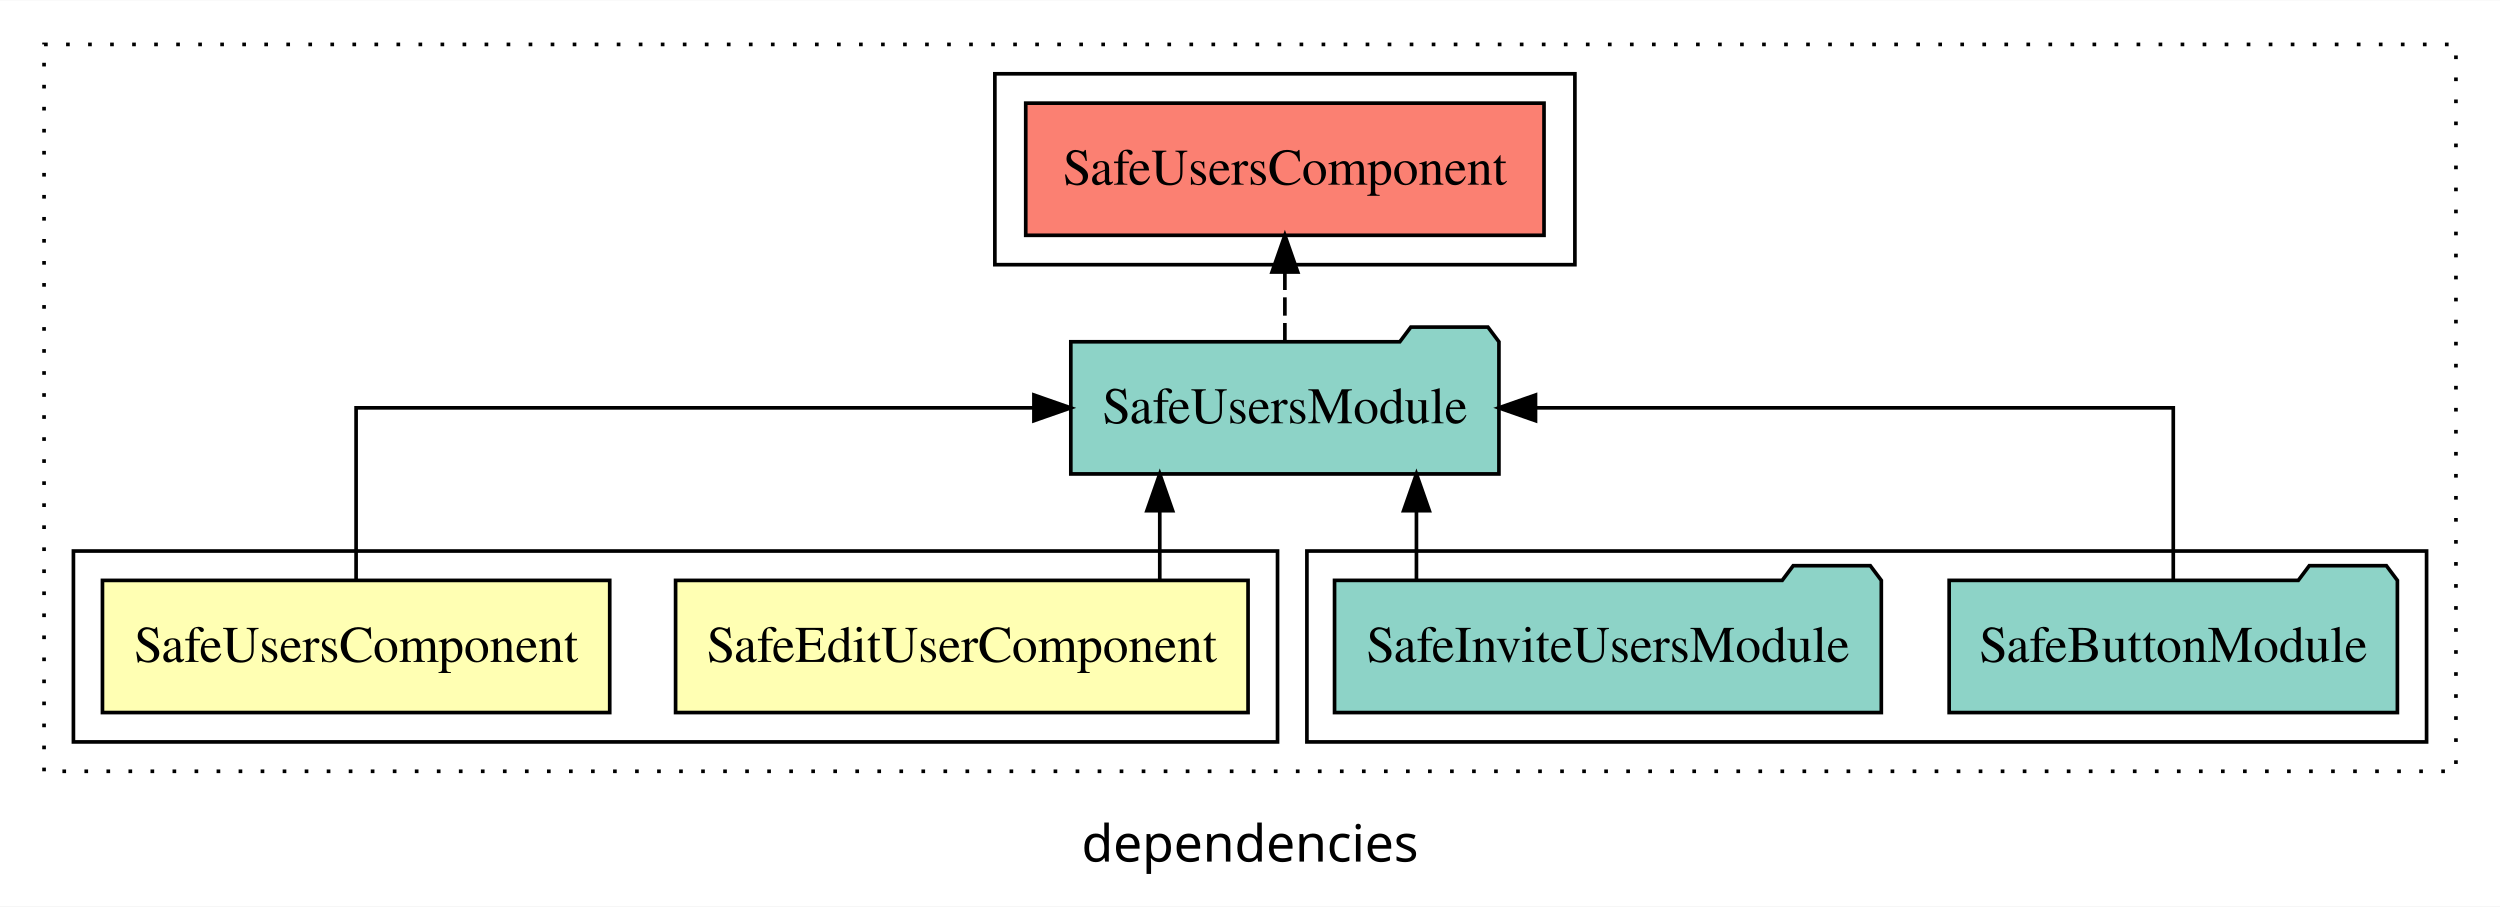
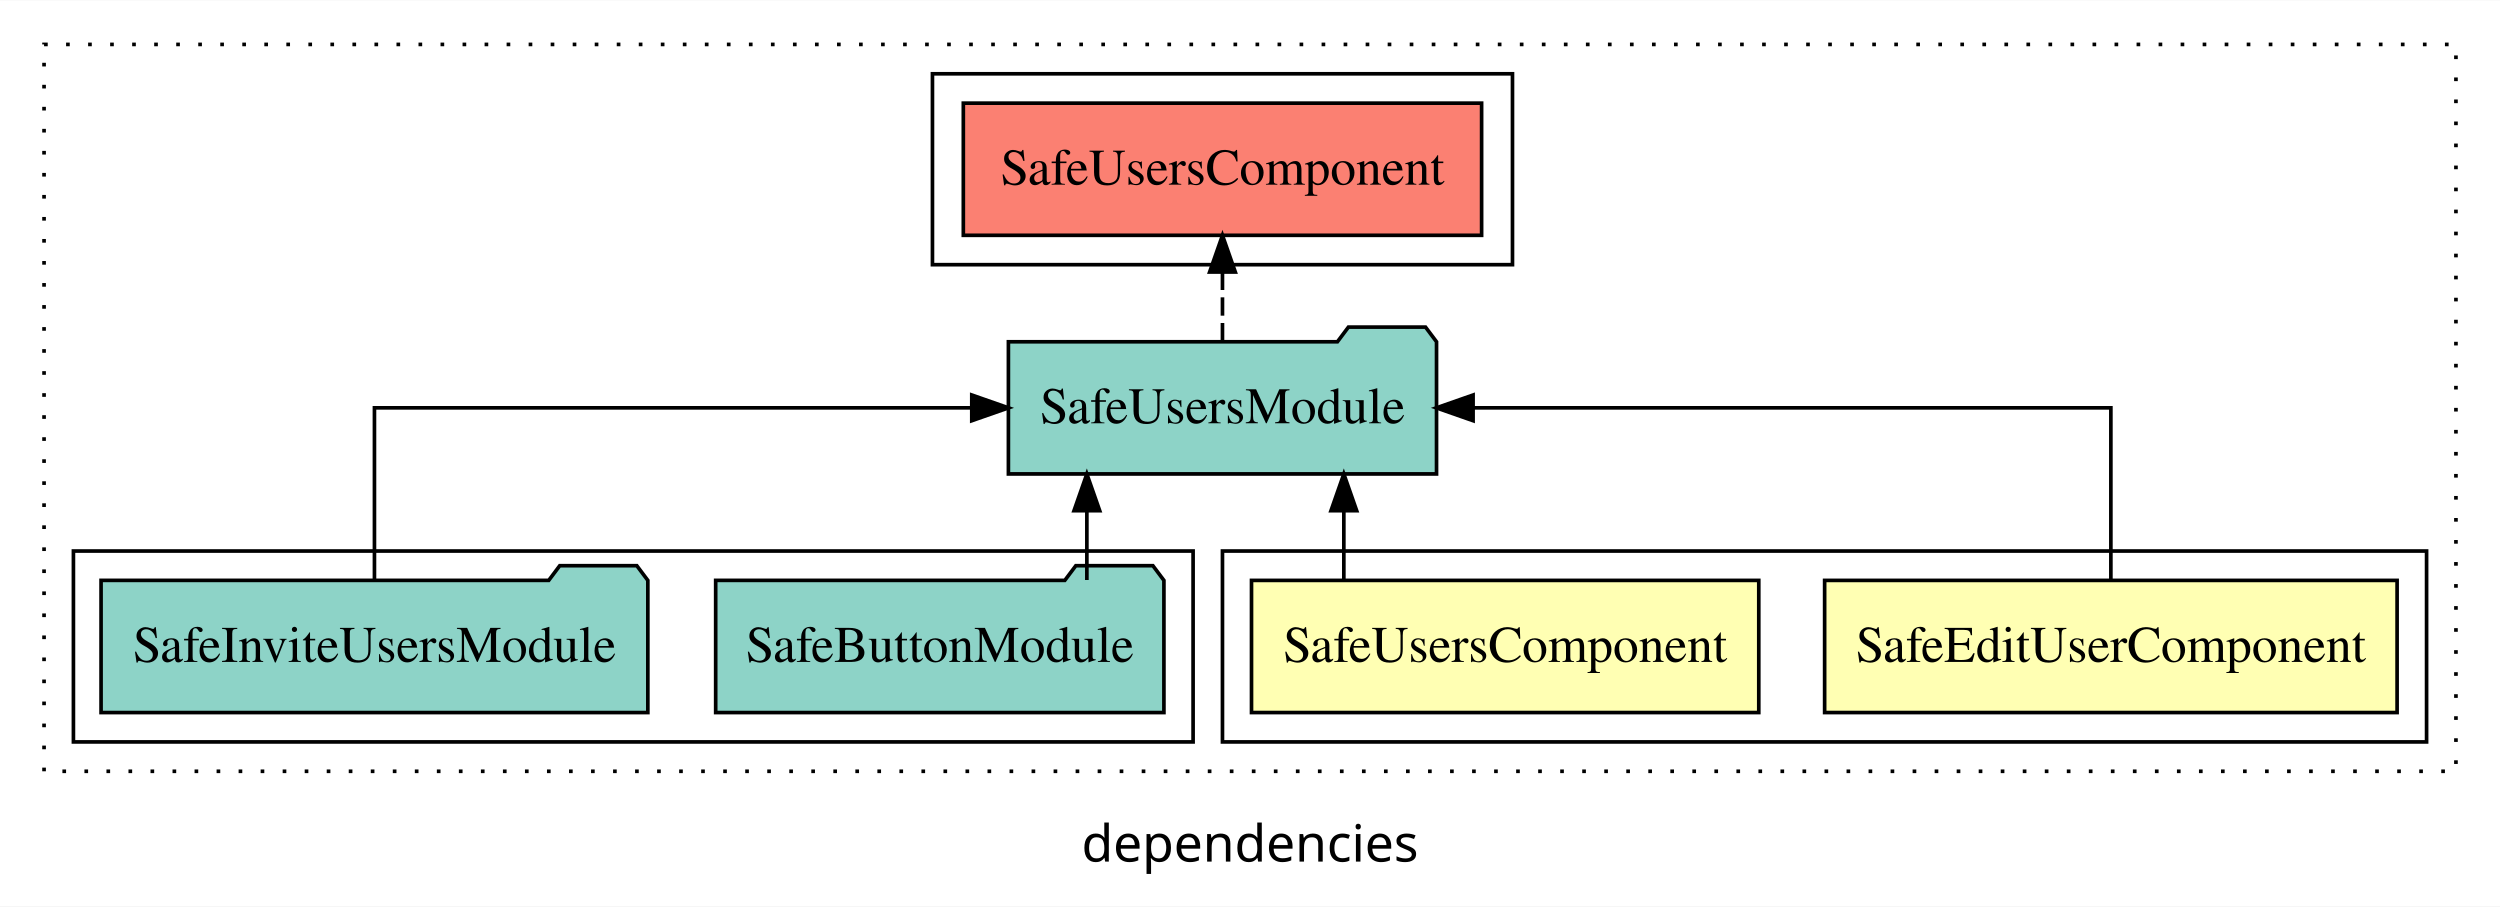
<svg xmlns="http://www.w3.org/2000/svg" width="681pt" height="247pt" viewBox="0.00 0.00 681.00 246.80">
  <g id="graph0" class="graph" transform="scale(1 1) rotate(0) translate(4 242.8)">
    <polygon fill="white" stroke="transparent" points="-4,4 -4,-242.8 677,-242.8 677,4 -4,4" />
    <text text-anchor="middle" x="336.5" y="-8.2" font-family="sans-serif" font-size="14.00">dependencies</text>
    <g id="clust1" class="cluster">
      <polygon fill="none" stroke="black" stroke-dasharray="1,5" points="8,-32.8 8,-230.8 665,-230.8 665,-32.8 8,-32.8" />
    </g>
-     <g id="clust5" class="cluster">
-       <polygon fill="none" stroke="black" points="352,-40.8 352,-92.8 657,-92.8 657,-40.8 352,-40.8" />
-     </g>
    <g id="clust6" class="cluster">
-       <polygon fill="none" stroke="black" points="267,-170.8 267,-222.8 425,-222.8 425,-170.8 267,-170.8" />
+       <polygon fill="none" stroke="black" points="250,-170.8 250,-222.8 408,-222.8 408,-170.8 250,-170.8" />
    </g>
    <g id="clust2" class="cluster">
-       <polygon fill="none" stroke="black" points="16,-40.8 16,-92.8 344,-92.8 344,-40.8 16,-40.8" />
+       <polygon fill="none" stroke="black" points="329,-40.8 329,-92.8 657,-92.8 657,-40.8 329,-40.8" />
+     </g>
+     <g id="clust5" class="cluster">
+       <polygon fill="none" stroke="black" points="16,-40.8 16,-92.8 321,-92.8 321,-40.8 16,-40.8" />
    </g>
    <g id="node1" class="node">
-       <polygon fill="#ffffb3" stroke="black" points="335.97,-84.8 180.03,-84.8 180.03,-48.8 335.97,-48.8 335.97,-84.8" />
-       <text text-anchor="middle" x="258" y="-62.6" font-family="Times,serif" font-size="14.00">SafeEditUserComponent</text>
+       <polygon fill="#ffffb3" stroke="black" points="648.97,-84.8 493.03,-84.8 493.03,-48.8 648.97,-48.8 648.97,-84.8" />
+       <text text-anchor="middle" x="571" y="-62.6" font-family="Times,serif" font-size="14.00">SafeEditUserComponent</text>
    </g>
    <g id="node3" class="node">
-       <polygon fill="#8dd3c7" stroke="black" points="404.31,-149.8 401.31,-153.8 380.31,-153.8 377.31,-149.8 287.69,-149.8 287.69,-113.8 404.31,-113.8 404.31,-149.8" />
-       <text text-anchor="middle" x="346" y="-127.6" font-family="Times,serif" font-size="14.00">SafeUsersModule</text>
+       <polygon fill="#8dd3c7" stroke="black" points="387.31,-149.8 384.31,-153.8 363.31,-153.8 360.31,-149.8 270.69,-149.8 270.69,-113.8 387.31,-113.8 387.31,-149.8" />
+       <text text-anchor="middle" x="329" y="-127.6" font-family="Times,serif" font-size="14.00">SafeUsersModule</text>
    </g>
    <g id="edge1" class="edge">
-       <path fill="none" stroke="black" d="M311.92,-84.91C311.92,-84.91 311.92,-103.79 311.92,-103.79" />
-       <polygon fill="black" stroke="black" points="308.42,-103.79 311.92,-113.79 315.42,-103.79 308.42,-103.79" />
+       <path fill="none" stroke="black" d="M571,-84.91C571,-104.14 571,-131.8 571,-131.8 571,-131.8 397.27,-131.8 397.27,-131.8" />
+       <polygon fill="black" stroke="black" points="397.27,-128.3 387.27,-131.8 397.27,-135.3 397.27,-128.3" />
    </g>
    <g id="node2" class="node">
-       <polygon fill="#ffffb3" stroke="black" points="162.09,-84.8 23.91,-84.8 23.91,-48.8 162.09,-48.8 162.09,-84.8" />
-       <text text-anchor="middle" x="93" y="-62.6" font-family="Times,serif" font-size="14.00">SafeUsersComponent</text>
+       <polygon fill="#ffffb3" stroke="black" points="475.09,-84.8 336.91,-84.8 336.91,-48.8 475.09,-48.8 475.09,-84.8" />
+       <text text-anchor="middle" x="406" y="-62.6" font-family="Times,serif" font-size="14.00">SafeUsersComponent</text>
    </g>
    <g id="edge2" class="edge">
-       <path fill="none" stroke="black" d="M93,-84.91C93,-104.14 93,-131.8 93,-131.8 93,-131.8 277.64,-131.8 277.64,-131.8" />
-       <polygon fill="black" stroke="black" points="277.64,-135.3 287.64,-131.8 277.64,-128.3 277.64,-135.3" />
+       <path fill="none" stroke="black" d="M362.06,-84.91C362.06,-84.91 362.06,-103.79 362.06,-103.79" />
+       <polygon fill="black" stroke="black" points="358.56,-103.79 362.06,-113.79 365.56,-103.79 358.56,-103.79" />
    </g>
    <g id="node6" class="node">
-       <polygon fill="#fb8072" stroke="black" points="416.59,-214.8 275.41,-214.8 275.41,-178.8 416.59,-178.8 416.59,-214.8" />
-       <text text-anchor="middle" x="346" y="-192.6" font-family="Times,serif" font-size="14.00">SafeUsersComponent </text>
+       <polygon fill="#fb8072" stroke="black" points="399.59,-214.8 258.41,-214.8 258.41,-178.8 399.59,-178.8 399.59,-214.8" />
+       <text text-anchor="middle" x="329" y="-192.6" font-family="Times,serif" font-size="14.00">SafeUsersComponent </text>
    </g>
    <g id="edge5" class="edge">
-       <path fill="none" stroke="black" stroke-dasharray="5,2" d="M346,-149.91C346,-149.91 346,-168.79 346,-168.79" />
-       <polygon fill="black" stroke="black" points="342.5,-168.79 346,-178.79 349.5,-168.79 342.5,-168.79" />
+       <path fill="none" stroke="black" stroke-dasharray="5,2" d="M329,-149.91C329,-149.91 329,-168.79 329,-168.79" />
+       <polygon fill="black" stroke="black" points="325.5,-168.79 329,-178.79 332.5,-168.79 325.5,-168.79" />
    </g>
    <g id="node4" class="node">
-       <polygon fill="#8dd3c7" stroke="black" points="649.05,-84.8 646.05,-88.8 625.05,-88.8 622.05,-84.8 526.95,-84.8 526.95,-48.8 649.05,-48.8 649.05,-84.8" />
-       <text text-anchor="middle" x="588" y="-62.6" font-family="Times,serif" font-size="14.00">SafeButtonModule</text>
+       <polygon fill="#8dd3c7" stroke="black" points="313.05,-84.8 310.05,-88.8 289.05,-88.8 286.05,-84.8 190.95,-84.8 190.95,-48.8 313.05,-48.8 313.05,-84.8" />
+       <text text-anchor="middle" x="252" y="-62.6" font-family="Times,serif" font-size="14.00">SafeButtonModule</text>
    </g>
    <g id="edge3" class="edge">
-       <path fill="none" stroke="black" d="M588,-84.91C588,-104.14 588,-131.8 588,-131.8 588,-131.8 414.27,-131.8 414.27,-131.8" />
-       <polygon fill="black" stroke="black" points="414.27,-128.3 404.27,-131.8 414.27,-135.3 414.27,-128.3" />
+       <path fill="none" stroke="black" d="M292.06,-84.91C292.06,-84.91 292.06,-103.79 292.06,-103.79" />
+       <polygon fill="black" stroke="black" points="288.56,-103.79 292.06,-113.79 295.56,-103.79 288.56,-103.79" />
    </g>
    <g id="node5" class="node">
-       <polygon fill="#8dd3c7" stroke="black" points="508.47,-84.8 505.47,-88.8 484.47,-88.8 481.47,-84.8 359.53,-84.8 359.53,-48.8 508.47,-48.8 508.47,-84.8" />
-       <text text-anchor="middle" x="434" y="-62.6" font-family="Times,serif" font-size="14.00">SafeInviteUsersModule</text>
+       <polygon fill="#8dd3c7" stroke="black" points="172.47,-84.8 169.47,-88.8 148.47,-88.8 145.47,-84.8 23.53,-84.8 23.53,-48.8 172.47,-48.8 172.47,-84.8" />
+       <text text-anchor="middle" x="98" y="-62.6" font-family="Times,serif" font-size="14.00">SafeInviteUsersModule</text>
    </g>
    <g id="edge4" class="edge">
-       <path fill="none" stroke="black" d="M381.84,-84.91C381.84,-84.91 381.84,-103.79 381.84,-103.79" />
-       <polygon fill="black" stroke="black" points="378.34,-103.79 381.84,-113.79 385.34,-103.79 378.34,-103.79" />
+       <path fill="none" stroke="black" d="M98,-84.91C98,-104.14 98,-131.8 98,-131.8 98,-131.8 260.71,-131.8 260.71,-131.8" />
+       <polygon fill="black" stroke="black" points="260.71,-135.3 270.71,-131.8 260.71,-128.3 260.71,-135.3" />
    </g>
  </g>
</svg>
